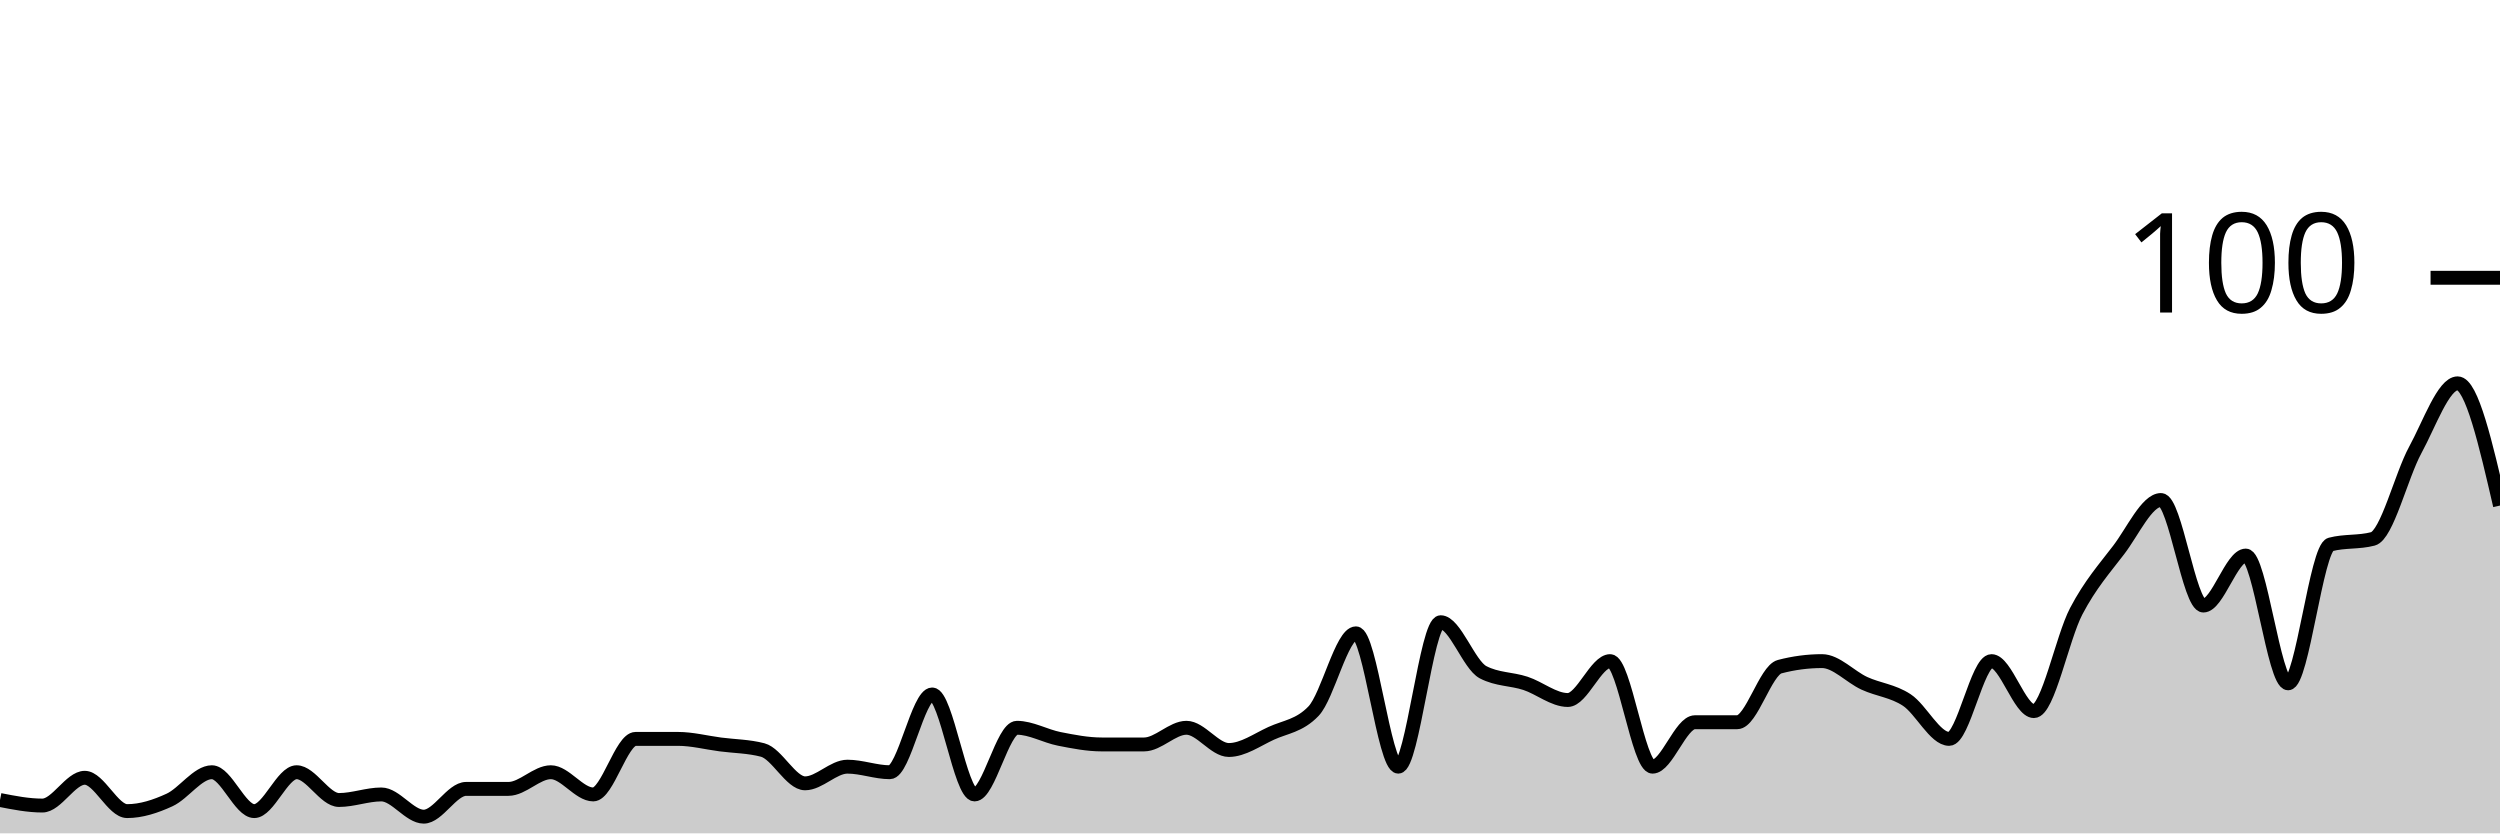
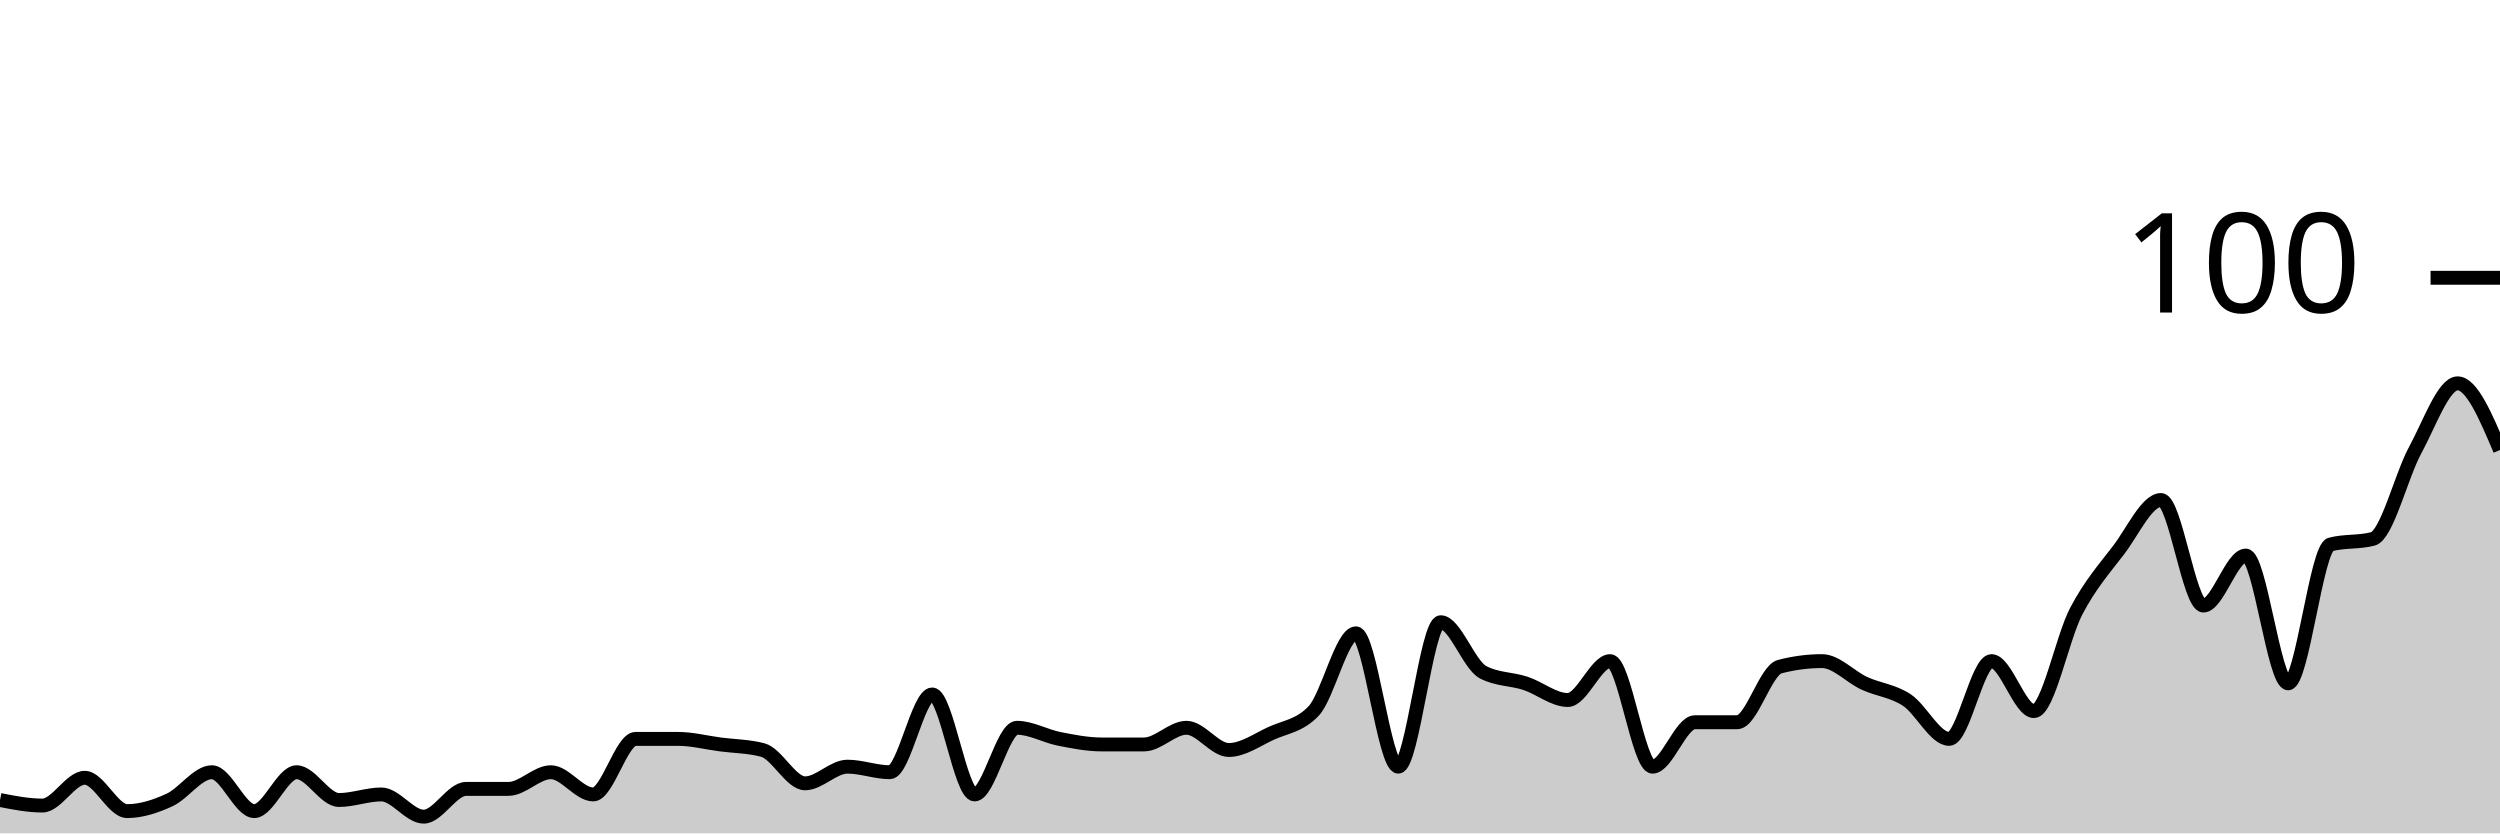
<svg xmlns="http://www.w3.org/2000/svg" viewBox="0 0 180 60">
  <g transform="translate(0,20)">
-     <path class="area" fill="rgba(0, 0, 0, 0.2)" d="M0,37.6C1.017,37.8,2.034,38,3.051,38C4.068,38,5.085,36,6.102,36C7.119,36,8.136,38.4,9.153,38.4C10.169,38.4,11.186,38.067,12.203,37.6C13.22,37.133,14.237,35.6,15.254,35.6C16.271,35.6,17.288,38.4,18.305,38.4C19.322,38.4,20.339,35.6,21.356,35.6C22.373,35.6,23.39,37.6,24.407,37.6C25.424,37.6,26.441,37.2,27.458,37.2C28.475,37.2,29.492,38.8,30.508,38.8C31.525,38.8,32.542,36.8,33.559,36.8C34.576,36.8,35.593,36.8,36.61,36.8C37.627,36.8,38.644,35.6,39.661,35.6C40.678,35.6,41.695,37.2,42.712,37.2C43.729,37.2,44.746,33.2,45.763,33.2C46.78,33.2,47.797,33.2,48.814,33.2C49.831,33.2,50.847,33.467,51.864,33.6C52.881,33.733,53.898,33.733,54.915,34C55.932,34.267,56.949,36.4,57.966,36.4C58.983,36.4,60,35.2,61.017,35.2C62.034,35.2,63.051,35.6,64.068,35.6C65.085,35.6,66.102,30,67.119,30C68.136,30,69.153,37.2,70.169,37.2C71.186,37.2,72.203,32.4,73.22,32.4C74.237,32.4,75.254,33,76.271,33.2C77.288,33.4,78.305,33.6,79.322,33.6C80.339,33.6,81.356,33.6,82.373,33.6C83.39,33.6,84.407,32.4,85.424,32.4C86.441,32.4,87.458,34,88.475,34C89.492,34,90.508,33.267,91.525,32.8C92.542,32.333,93.559,32.267,94.576,31.2C95.593,30.133,96.61,25.6,97.627,25.6C98.644,25.6,99.661,35.2,100.678,35.2C101.695,35.2,102.712,24.8,103.729,24.8C104.746,24.8,105.763,27.867,106.78,28.4C107.797,28.933,108.814,28.867,109.831,29.2C110.847,29.533,111.864,30.4,112.881,30.4C113.898,30.4,114.915,27.6,115.932,27.6C116.949,27.6,117.966,35.2,118.983,35.2C120,35.2,121.017,32,122.034,32C123.051,32,124.068,32,125.085,32C126.102,32,127.119,28.267,128.136,28C129.153,27.733,130.169,27.6,131.186,27.6C132.203,27.6,133.22,28.733,134.237,29.2C135.254,29.667,136.271,29.733,137.288,30.4C138.305,31.067,139.322,33.2,140.339,33.2C141.356,33.2,142.373,27.6,143.39,27.6C144.407,27.6,145.424,31.2,146.441,31.2C147.458,31.2,148.475,25.933,149.492,24C150.508,22.067,151.525,20.933,152.542,19.6C153.559,18.267,154.576,16,155.593,16C156.61,16,157.627,23.6,158.644,23.6C159.661,23.6,160.678,20,161.695,20C162.712,20,163.729,29.2,164.746,29.2C165.763,29.2,166.78,19.467,167.797,19.2C168.814,18.933,169.831,19.067,170.847,18.8C171.864,18.533,172.881,14.267,173.898,12.4C174.915,10.533,175.932,7.6,176.949,7.6C177.966,7.6,178.983,12,180,16.4L180,40C178.983,40,177.966,40,176.949,40C175.932,40,174.915,40,173.898,40C172.881,40,171.864,40,170.847,40C169.831,40,168.814,40,167.797,40C166.78,40,165.763,40,164.746,40C163.729,40,162.712,40,161.695,40C160.678,40,159.661,40,158.644,40C157.627,40,156.61,40,155.593,40C154.576,40,153.559,40,152.542,40C151.525,40,150.508,40,149.492,40C148.475,40,147.458,40,146.441,40C145.424,40,144.407,40,143.39,40C142.373,40,141.356,40,140.339,40C139.322,40,138.305,40,137.288,40C136.271,40,135.254,40,134.237,40C133.22,40,132.203,40,131.186,40C130.169,40,129.153,40,128.136,40C127.119,40,126.102,40,125.085,40C124.068,40,123.051,40,122.034,40C121.017,40,120,40,118.983,40C117.966,40,116.949,40,115.932,40C114.915,40,113.898,40,112.881,40C111.864,40,110.847,40,109.831,40C108.814,40,107.797,40,106.78,40C105.763,40,104.746,40,103.729,40C102.712,40,101.695,40,100.678,40C99.661,40,98.644,40,97.627,40C96.61,40,95.593,40,94.576,40C93.559,40,92.542,40,91.525,40C90.508,40,89.492,40,88.475,40C87.458,40,86.441,40,85.424,40C84.407,40,83.39,40,82.373,40C81.356,40,80.339,40,79.322,40C78.305,40,77.288,40,76.271,40C75.254,40,74.237,40,73.22,40C72.203,40,71.186,40,70.169,40C69.153,40,68.136,40,67.119,40C66.102,40,65.085,40,64.068,40C63.051,40,62.034,40,61.017,40C60,40,58.983,40,57.966,40C56.949,40,55.932,40,54.915,40C53.898,40,52.881,40,51.864,40C50.847,40,49.831,40,48.814,40C47.797,40,46.78,40,45.763,40C44.746,40,43.729,40,42.712,40C41.695,40,40.678,40,39.661,40C38.644,40,37.627,40,36.61,40C35.593,40,34.576,40,33.559,40C32.542,40,31.525,40,30.508,40C29.492,40,28.475,40,27.458,40C26.441,40,25.424,40,24.407,40C23.39,40,22.373,40,21.356,40C20.339,40,19.322,40,18.305,40C17.288,40,16.271,40,15.254,40C14.237,40,13.22,40,12.203,40C11.186,40,10.169,40,9.153,40C8.136,40,7.119,40,6.102,40C5.085,40,4.068,40,3.051,40C2.034,40,1.017,40,0,40Z" />
-     <path class="line" stroke="black" fill="none" d="M0,37.6C1.017,37.8,2.034,38,3.051,38C4.068,38,5.085,36,6.102,36C7.119,36,8.136,38.4,9.153,38.4C10.169,38.4,11.186,38.067,12.203,37.6C13.22,37.133,14.237,35.6,15.254,35.6C16.271,35.6,17.288,38.4,18.305,38.4C19.322,38.4,20.339,35.6,21.356,35.6C22.373,35.6,23.39,37.6,24.407,37.6C25.424,37.6,26.441,37.2,27.458,37.2C28.475,37.2,29.492,38.8,30.508,38.8C31.525,38.8,32.542,36.8,33.559,36.8C34.576,36.8,35.593,36.8,36.61,36.8C37.627,36.8,38.644,35.6,39.661,35.6C40.678,35.6,41.695,37.2,42.712,37.2C43.729,37.2,44.746,33.2,45.763,33.2C46.78,33.2,47.797,33.2,48.814,33.2C49.831,33.2,50.847,33.467,51.864,33.6C52.881,33.733,53.898,33.733,54.915,34C55.932,34.267,56.949,36.4,57.966,36.4C58.983,36.4,60,35.2,61.017,35.2C62.034,35.2,63.051,35.6,64.068,35.6C65.085,35.6,66.102,30,67.119,30C68.136,30,69.153,37.2,70.169,37.2C71.186,37.2,72.203,32.4,73.22,32.4C74.237,32.4,75.254,33,76.271,33.2C77.288,33.4,78.305,33.6,79.322,33.6C80.339,33.6,81.356,33.6,82.373,33.6C83.39,33.6,84.407,32.4,85.424,32.4C86.441,32.4,87.458,34,88.475,34C89.492,34,90.508,33.267,91.525,32.8C92.542,32.333,93.559,32.267,94.576,31.2C95.593,30.133,96.61,25.6,97.627,25.6C98.644,25.6,99.661,35.2,100.678,35.2C101.695,35.2,102.712,24.8,103.729,24.8C104.746,24.8,105.763,27.867,106.78,28.4C107.797,28.933,108.814,28.867,109.831,29.2C110.847,29.533,111.864,30.4,112.881,30.4C113.898,30.4,114.915,27.6,115.932,27.6C116.949,27.6,117.966,35.2,118.983,35.2C120,35.2,121.017,32,122.034,32C123.051,32,124.068,32,125.085,32C126.102,32,127.119,28.267,128.136,28C129.153,27.733,130.169,27.6,131.186,27.6C132.203,27.6,133.22,28.733,134.237,29.2C135.254,29.667,136.271,29.733,137.288,30.4C138.305,31.067,139.322,33.2,140.339,33.2C141.356,33.2,142.373,27.6,143.39,27.6C144.407,27.6,145.424,31.2,146.441,31.2C147.458,31.2,148.475,25.933,149.492,24C150.508,22.067,151.525,20.933,152.542,19.6C153.559,18.267,154.576,16,155.593,16C156.61,16,157.627,23.6,158.644,23.6C159.661,23.6,160.678,20,161.695,20C162.712,20,163.729,29.2,164.746,29.2C165.763,29.2,166.78,19.467,167.797,19.2C168.814,18.933,169.831,19.067,170.847,18.8C171.864,18.533,172.881,14.267,173.898,12.4C174.915,10.533,175.932,7.6,176.949,7.6C177.966,7.6,178.983,12,180,16.4" />
+     <path class="area" fill="rgba(0, 0, 0, 0.2)" d="M0,37.6C1.017,37.8,2.034,38,3.051,38C4.068,38,5.085,36,6.102,36C7.119,36,8.136,38.4,9.153,38.4C10.169,38.4,11.186,38.067,12.203,37.6C13.22,37.133,14.237,35.6,15.254,35.6C16.271,35.6,17.288,38.4,18.305,38.4C19.322,38.4,20.339,35.6,21.356,35.6C22.373,35.6,23.39,37.6,24.407,37.6C25.424,37.6,26.441,37.2,27.458,37.2C28.475,37.2,29.492,38.8,30.508,38.8C31.525,38.8,32.542,36.8,33.559,36.8C34.576,36.8,35.593,36.8,36.61,36.8C37.627,36.8,38.644,35.6,39.661,35.6C40.678,35.6,41.695,37.2,42.712,37.2C43.729,37.2,44.746,33.2,45.763,33.2C46.78,33.2,47.797,33.2,48.814,33.2C49.831,33.2,50.847,33.467,51.864,33.6C52.881,33.733,53.898,33.733,54.915,34C55.932,34.267,56.949,36.4,57.966,36.4C58.983,36.4,60,35.2,61.017,35.2C62.034,35.2,63.051,35.6,64.068,35.6C65.085,35.6,66.102,30,67.119,30C68.136,30,69.153,37.2,70.169,37.2C71.186,37.2,72.203,32.4,73.22,32.4C74.237,32.4,75.254,33,76.271,33.2C77.288,33.4,78.305,33.6,79.322,33.6C80.339,33.6,81.356,33.6,82.373,33.6C83.39,33.6,84.407,32.4,85.424,32.4C86.441,32.4,87.458,34,88.475,34C89.492,34,90.508,33.267,91.525,32.8C92.542,32.333,93.559,32.267,94.576,31.2C95.593,30.133,96.61,25.6,97.627,25.6C98.644,25.6,99.661,35.2,100.678,35.2C101.695,35.2,102.712,24.8,103.729,24.8C104.746,24.8,105.763,27.867,106.78,28.4C107.797,28.933,108.814,28.867,109.831,29.2C110.847,29.533,111.864,30.4,112.881,30.4C113.898,30.4,114.915,27.6,115.932,27.6C116.949,27.6,117.966,35.2,118.983,35.2C120,35.2,121.017,32,122.034,32C123.051,32,124.068,32,125.085,32C126.102,32,127.119,28.267,128.136,28C129.153,27.733,130.169,27.6,131.186,27.6C132.203,27.6,133.22,28.733,134.237,29.2C135.254,29.667,136.271,29.733,137.288,30.4C138.305,31.067,139.322,33.2,140.339,33.2C141.356,33.2,142.373,27.6,143.39,27.6C144.407,27.6,145.424,31.2,146.441,31.2C147.458,31.2,148.475,25.933,149.492,24C150.508,22.067,151.525,20.933,152.542,19.6C153.559,18.267,154.576,16,155.593,16C156.61,16,157.627,23.6,158.644,23.6C159.661,23.6,160.678,20,161.695,20C162.712,20,163.729,29.2,164.746,29.2C165.763,29.2,166.78,19.467,167.797,19.2C168.814,18.933,169.831,19.067,170.847,18.8C171.864,18.533,172.881,14.267,173.898,12.4C174.915,10.533,175.932,7.6,176.949,7.6C177.966,7.6,178.983,10,180,12.4L180,40C178.983,40,177.966,40,176.949,40C175.932,40,174.915,40,173.898,40C172.881,40,171.864,40,170.847,40C169.831,40,168.814,40,167.797,40C166.78,40,165.763,40,164.746,40C163.729,40,162.712,40,161.695,40C160.678,40,159.661,40,158.644,40C157.627,40,156.61,40,155.593,40C154.576,40,153.559,40,152.542,40C151.525,40,150.508,40,149.492,40C148.475,40,147.458,40,146.441,40C145.424,40,144.407,40,143.39,40C142.373,40,141.356,40,140.339,40C139.322,40,138.305,40,137.288,40C136.271,40,135.254,40,134.237,40C133.22,40,132.203,40,131.186,40C130.169,40,129.153,40,128.136,40C127.119,40,126.102,40,125.085,40C124.068,40,123.051,40,122.034,40C121.017,40,120,40,118.983,40C117.966,40,116.949,40,115.932,40C114.915,40,113.898,40,112.881,40C111.864,40,110.847,40,109.831,40C108.814,40,107.797,40,106.78,40C105.763,40,104.746,40,103.729,40C102.712,40,101.695,40,100.678,40C99.661,40,98.644,40,97.627,40C96.61,40,95.593,40,94.576,40C93.559,40,92.542,40,91.525,40C90.508,40,89.492,40,88.475,40C87.458,40,86.441,40,85.424,40C84.407,40,83.39,40,82.373,40C81.356,40,80.339,40,79.322,40C78.305,40,77.288,40,76.271,40C75.254,40,74.237,40,73.22,40C72.203,40,71.186,40,70.169,40C69.153,40,68.136,40,67.119,40C66.102,40,65.085,40,64.068,40C63.051,40,62.034,40,61.017,40C60,40,58.983,40,57.966,40C56.949,40,55.932,40,54.915,40C53.898,40,52.881,40,51.864,40C50.847,40,49.831,40,48.814,40C47.797,40,46.78,40,45.763,40C44.746,40,43.729,40,42.712,40C41.695,40,40.678,40,39.661,40C38.644,40,37.627,40,36.61,40C35.593,40,34.576,40,33.559,40C32.542,40,31.525,40,30.508,40C29.492,40,28.475,40,27.458,40C26.441,40,25.424,40,24.407,40C23.39,40,22.373,40,21.356,40C20.339,40,19.322,40,18.305,40C17.288,40,16.271,40,15.254,40C14.237,40,13.22,40,12.203,40C11.186,40,10.169,40,9.153,40C8.136,40,7.119,40,6.102,40C5.085,40,4.068,40,3.051,40C2.034,40,1.017,40,0,40Z" />
+     <path class="line" stroke="black" fill="none" d="M0,37.6C1.017,37.8,2.034,38,3.051,38C4.068,38,5.085,36,6.102,36C7.119,36,8.136,38.4,9.153,38.4C10.169,38.4,11.186,38.067,12.203,37.6C13.22,37.133,14.237,35.6,15.254,35.6C16.271,35.6,17.288,38.4,18.305,38.4C19.322,38.4,20.339,35.6,21.356,35.6C22.373,35.6,23.39,37.6,24.407,37.6C25.424,37.6,26.441,37.2,27.458,37.2C28.475,37.2,29.492,38.8,30.508,38.8C31.525,38.8,32.542,36.8,33.559,36.8C34.576,36.8,35.593,36.8,36.61,36.8C37.627,36.8,38.644,35.6,39.661,35.6C40.678,35.6,41.695,37.2,42.712,37.2C43.729,37.2,44.746,33.2,45.763,33.2C46.78,33.2,47.797,33.2,48.814,33.2C49.831,33.2,50.847,33.467,51.864,33.6C52.881,33.733,53.898,33.733,54.915,34C55.932,34.267,56.949,36.4,57.966,36.4C58.983,36.4,60,35.2,61.017,35.2C62.034,35.2,63.051,35.6,64.068,35.6C65.085,35.6,66.102,30,67.119,30C68.136,30,69.153,37.2,70.169,37.2C71.186,37.2,72.203,32.4,73.22,32.4C74.237,32.4,75.254,33,76.271,33.2C77.288,33.4,78.305,33.6,79.322,33.6C80.339,33.6,81.356,33.6,82.373,33.6C83.39,33.6,84.407,32.4,85.424,32.4C86.441,32.4,87.458,34,88.475,34C89.492,34,90.508,33.267,91.525,32.8C92.542,32.333,93.559,32.267,94.576,31.2C95.593,30.133,96.61,25.6,97.627,25.6C98.644,25.6,99.661,35.2,100.678,35.2C101.695,35.2,102.712,24.8,103.729,24.8C104.746,24.8,105.763,27.867,106.78,28.4C107.797,28.933,108.814,28.867,109.831,29.2C110.847,29.533,111.864,30.4,112.881,30.4C113.898,30.4,114.915,27.6,115.932,27.6C116.949,27.6,117.966,35.2,118.983,35.2C120,35.2,121.017,32,122.034,32C123.051,32,124.068,32,125.085,32C126.102,32,127.119,28.267,128.136,28C129.153,27.733,130.169,27.6,131.186,27.6C132.203,27.6,133.22,28.733,134.237,29.2C135.254,29.667,136.271,29.733,137.288,30.4C138.305,31.067,139.322,33.2,140.339,33.2C141.356,33.2,142.373,27.6,143.39,27.6C144.407,27.6,145.424,31.2,146.441,31.2C147.458,31.2,148.475,25.933,149.492,24C150.508,22.067,151.525,20.933,152.542,19.6C153.559,18.267,154.576,16,155.593,16C156.61,16,157.627,23.6,158.644,23.6C159.661,23.6,160.678,20,161.695,20C162.712,20,163.729,29.2,164.746,29.2C165.763,29.2,166.78,19.467,167.797,19.2C168.814,18.933,169.831,19.067,170.847,18.8C171.864,18.533,172.881,14.267,173.898,12.4C174.915,10.533,175.932,7.6,176.949,7.6C177.966,7.6,178.983,10,180,12.4" />
    <path class="axis-ceiling" stroke-width="1" stroke="black" fill="none" d="M175,0L180,0" />
    <text class="axis-ceiling-label" font-family="sans-serif" text-anchor="end" font-size="10px" x="170" y="2.5">100</text>
  </g>
</svg>
